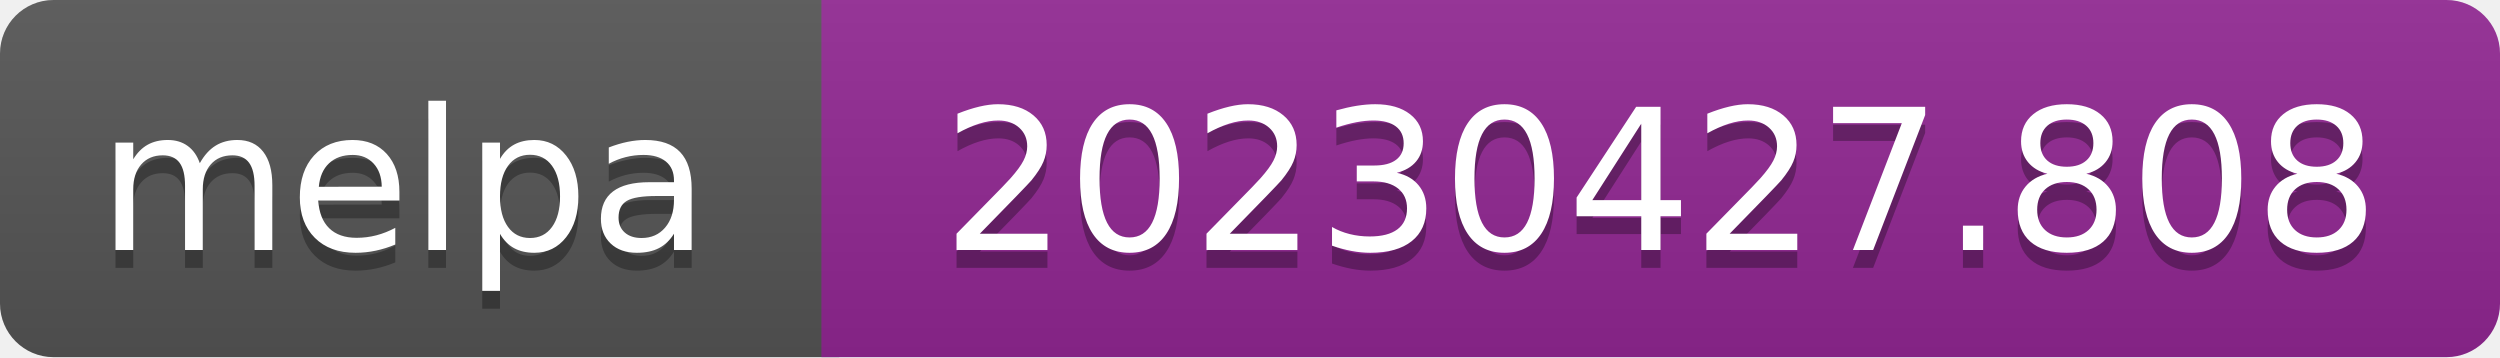
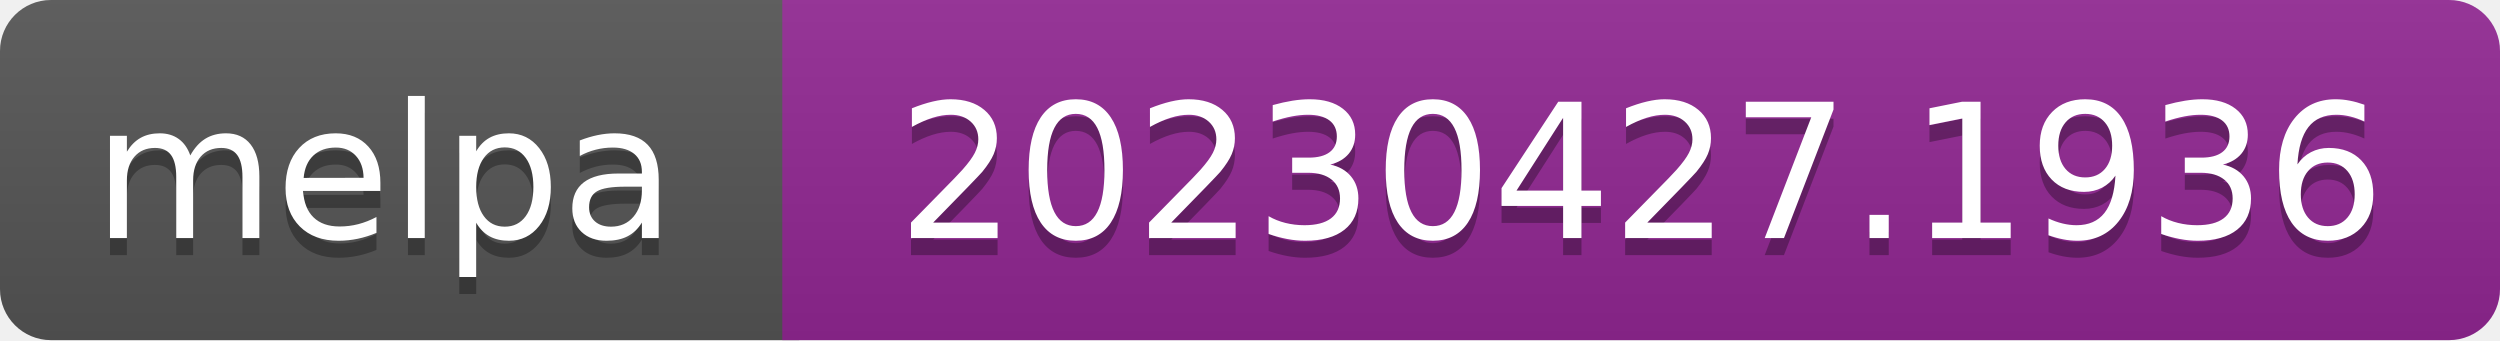
- <svg xmlns="http://www.w3.org/2000/svg" width="140" height="20" role="img" aria-label="melpa: 20230427.808">
+ <svg xmlns="http://www.w3.org/2000/svg" width="147" height="20" role="img" aria-label="melpa: 20230427.1936">
  <linearGradient id="s" x2="0" y2="100%">
    <stop offset="0" stop-color="#bbb" stop-opacity=".1" />
    <stop offset="1" stop-opacity=".1" />
  </linearGradient>
  <clipPath id="r">
-     <rect width="140" height="20" rx="3" fill="#fff" />
+     <rect width="147" height="20" rx="3" fill="#fff" />
  </clipPath>
  <g clip-path="url(#r)">
    <rect width="47" height="20" fill="#555" />
-     <rect x="46" width="140" height="20" fill="#922793" />
-     <rect width="140" height="20" fill="url(#s)" />
+     <rect x="46" width="147" height="20" fill="#922793" />
+     <rect width="147" height="20" fill="url(#s)" />
  </g>
  <g fill="#fff" text-anchor="middle" font-family="Verdana,Geneva,DejaVu Sans,sans-serif" font-size="110" text-rendering="geometricPrecision">
    <text aria-hidden="true" x="226" y="150" fill="#010101" fill-opacity=".3" transform="scale(.1)" textLength="343">melpa</text>
    <text x="226" y="140" transform="scale(.1)" fill="#fff" textLength="343">melpa</text>
-     <text aria-hidden="true" x="930" y="150" fill="#010101" fill-opacity=".3" transform="scale(.1)" textLength="805">20230427.808</text>
-     <text x="930" y="140" transform="scale(.1)" fill="#fff" textLength="805">20230427.808</text>
+     <text aria-hidden="true" x="965" y="150" fill="#010101" fill-opacity=".3" transform="scale(.1)" textLength="875">20230427.1936</text>
+     <text x="965" y="140" transform="scale(.1)" fill="#fff" textLength="875">20230427.1936</text>
  </g>
</svg>
